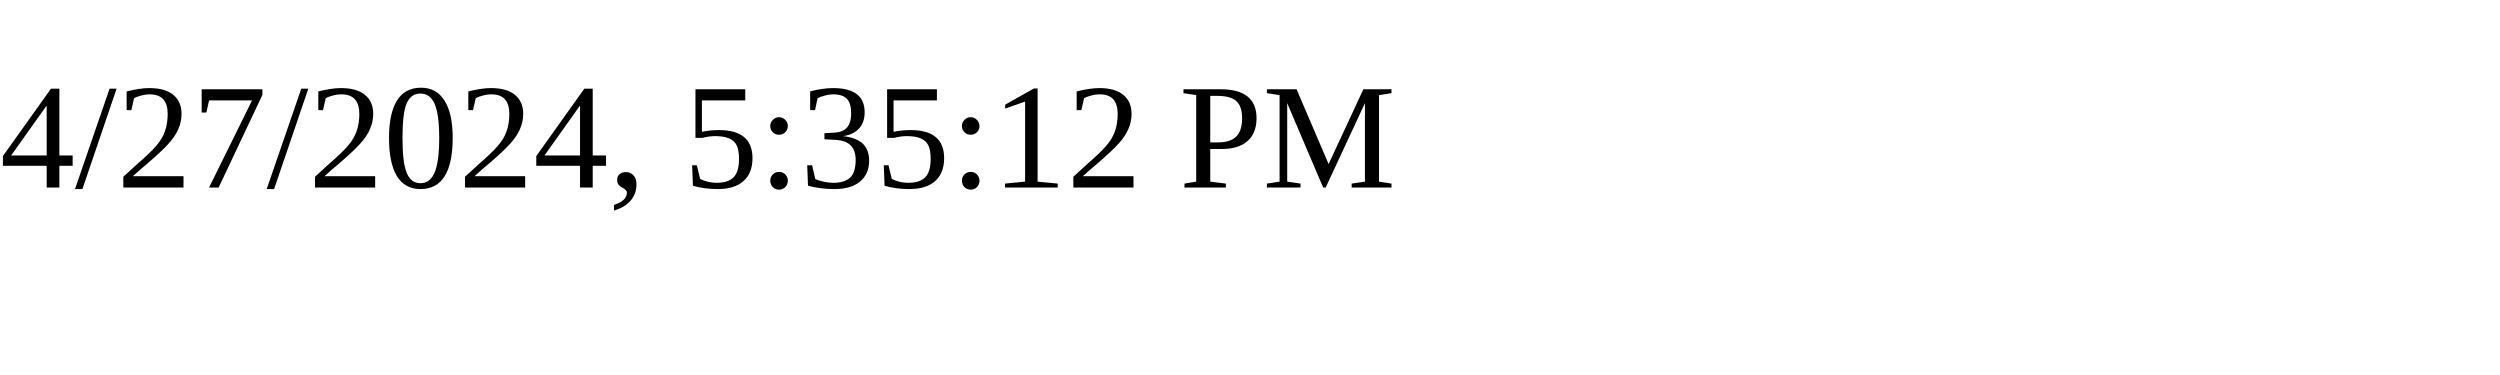
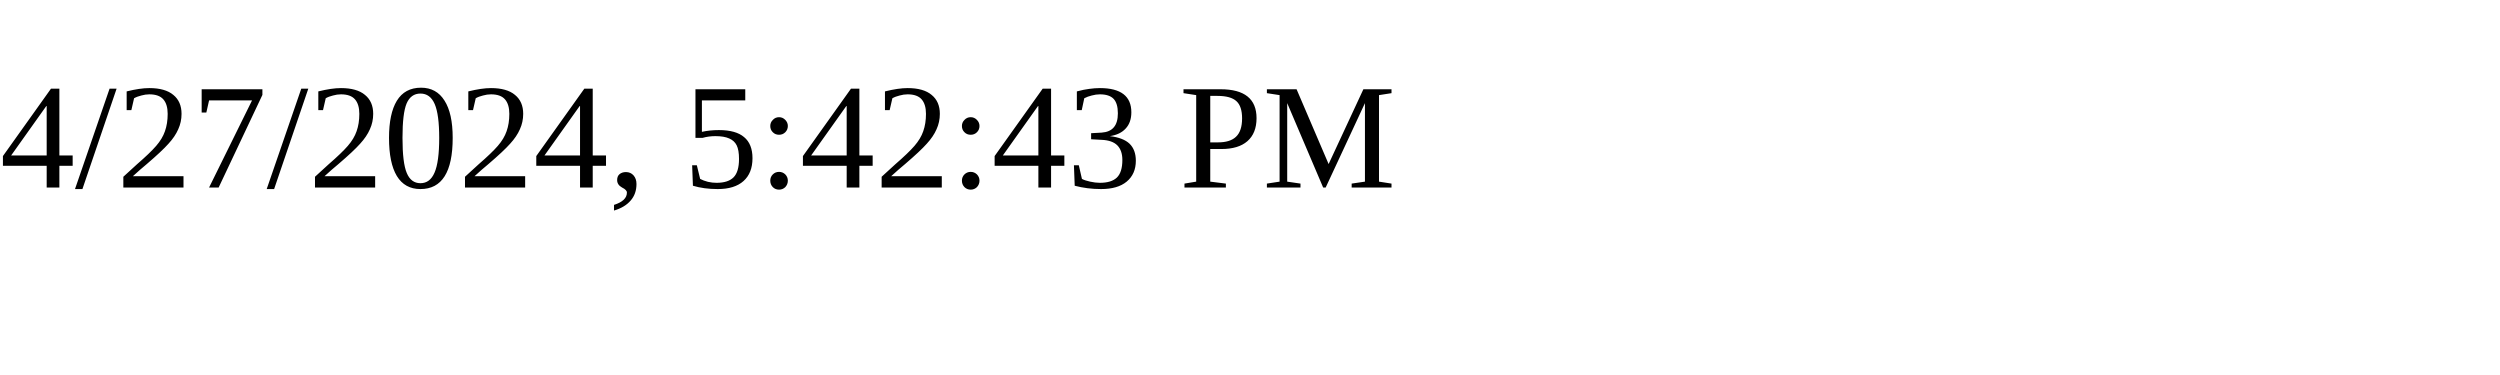
<svg xmlns="http://www.w3.org/2000/svg" height="30" width="200">
-   <text x="0" y="15">4/27/2024, 5:35:12 PM</text>
+   <text x="0" y="15">4/27/2024, 5:42:43 PM</text>
</svg>
